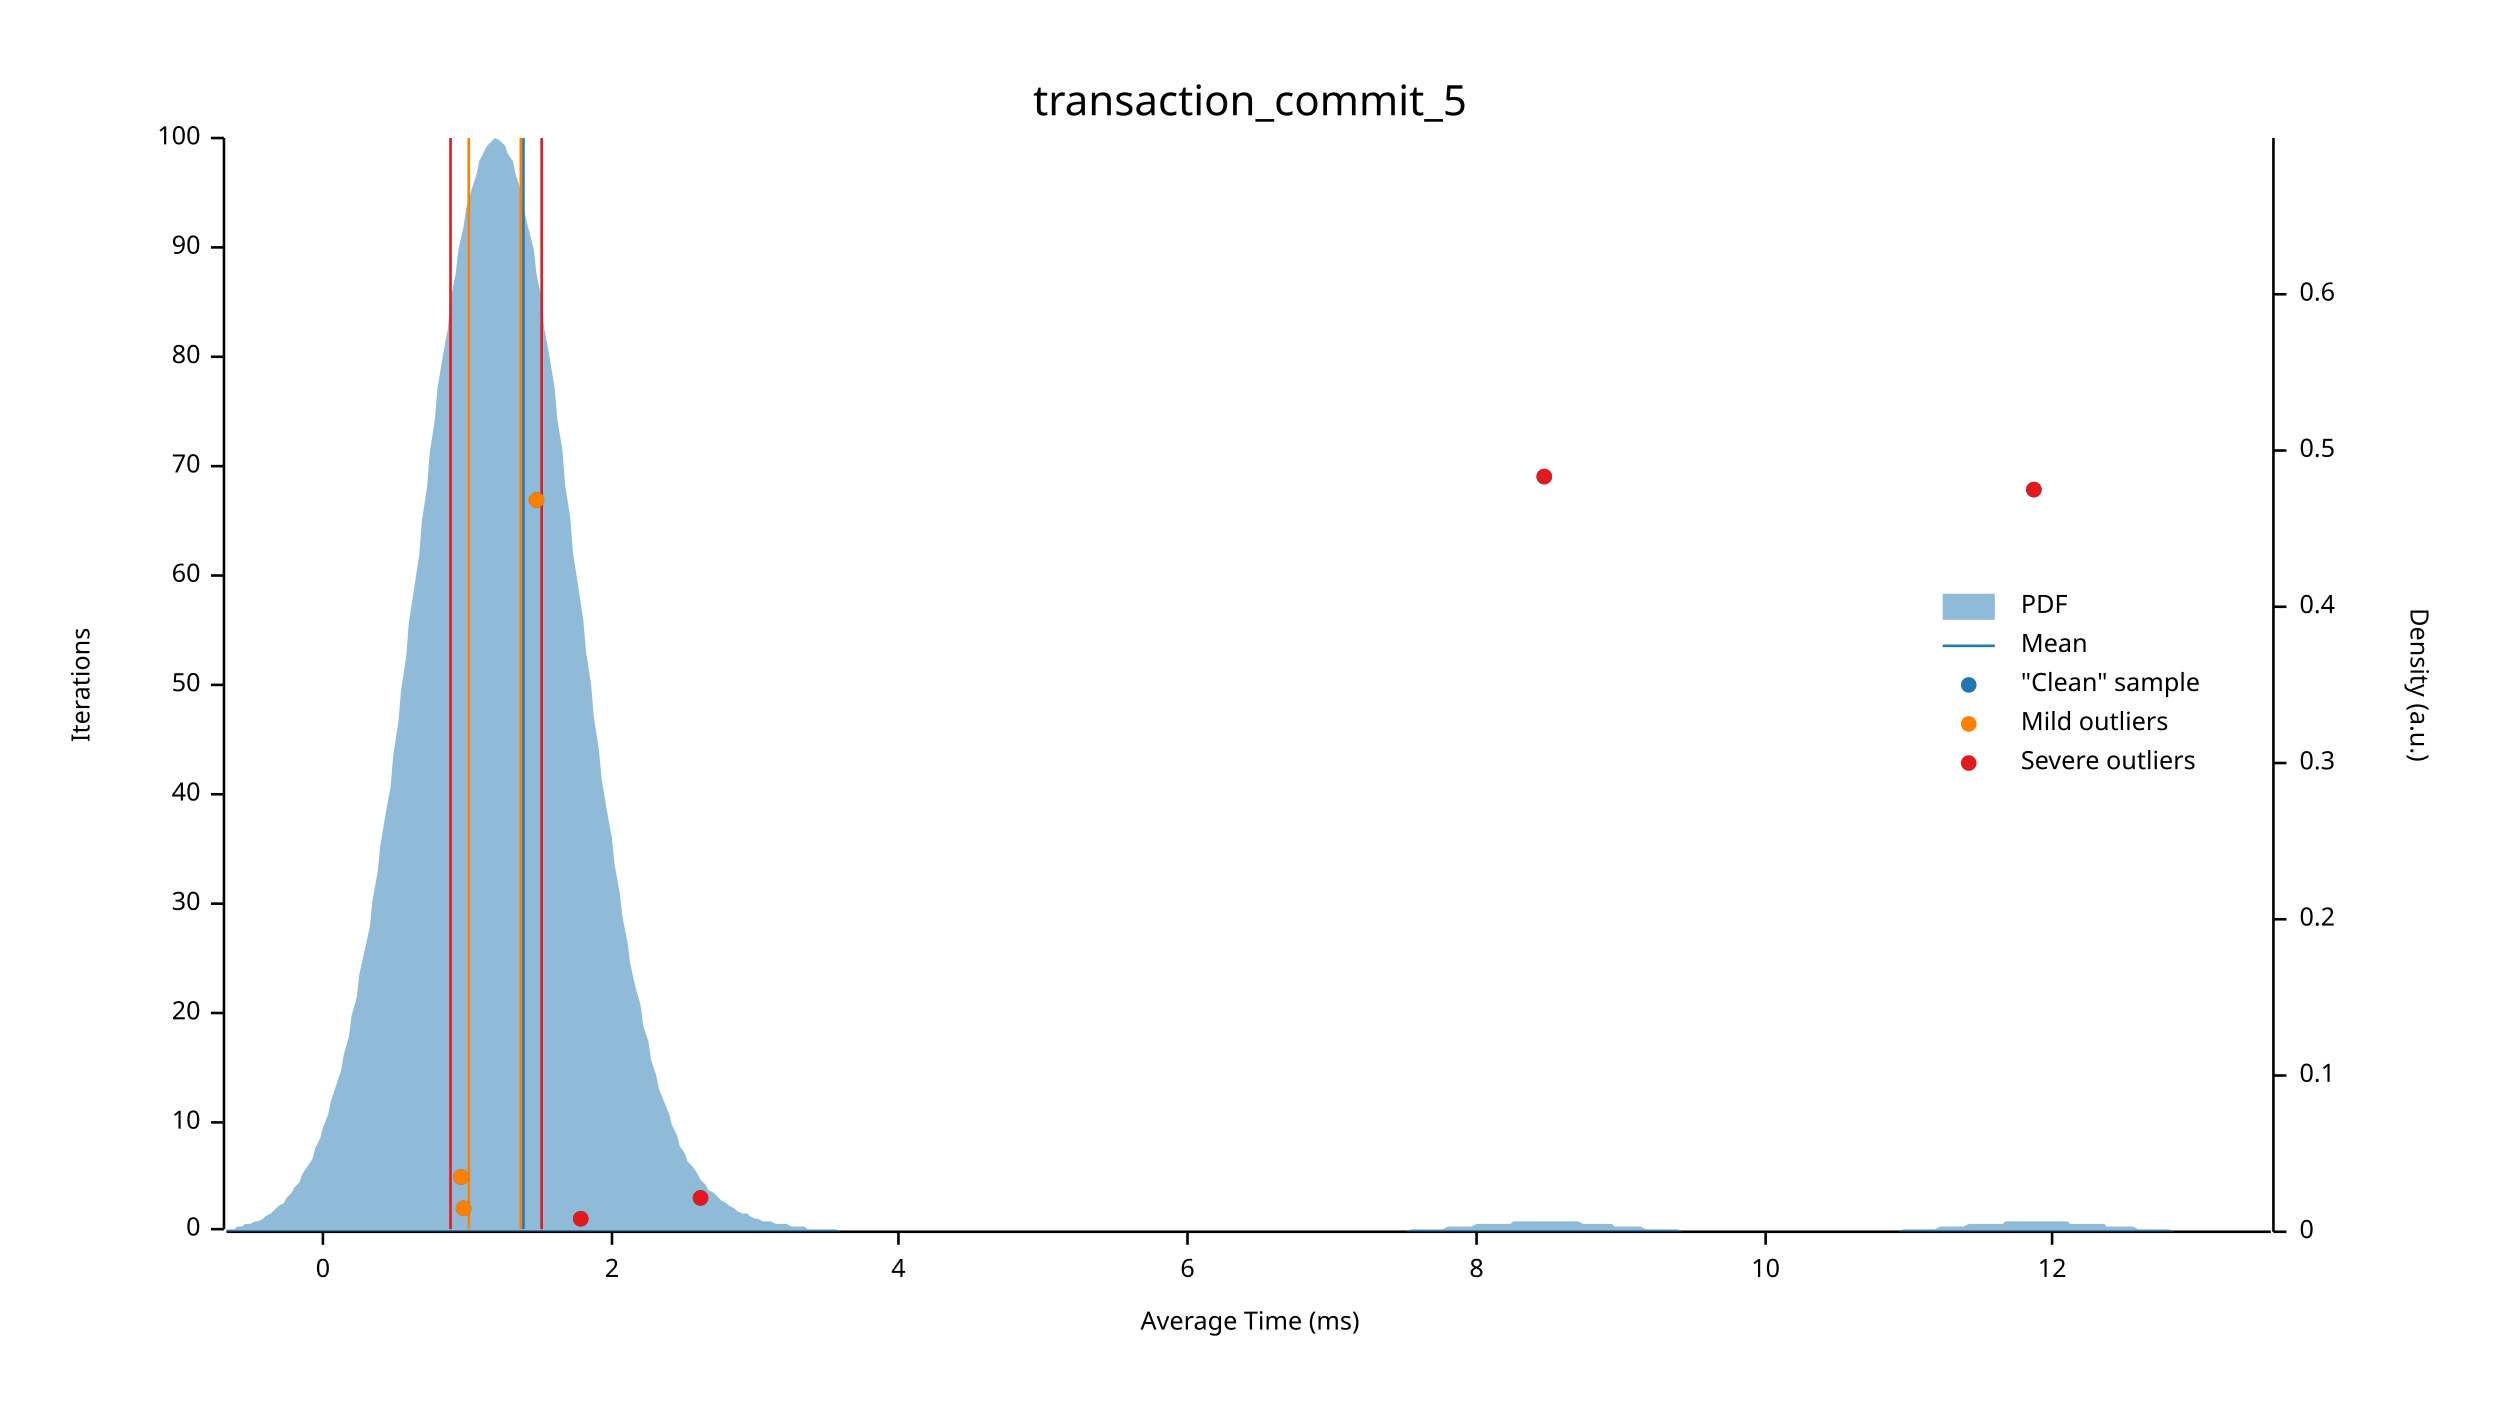
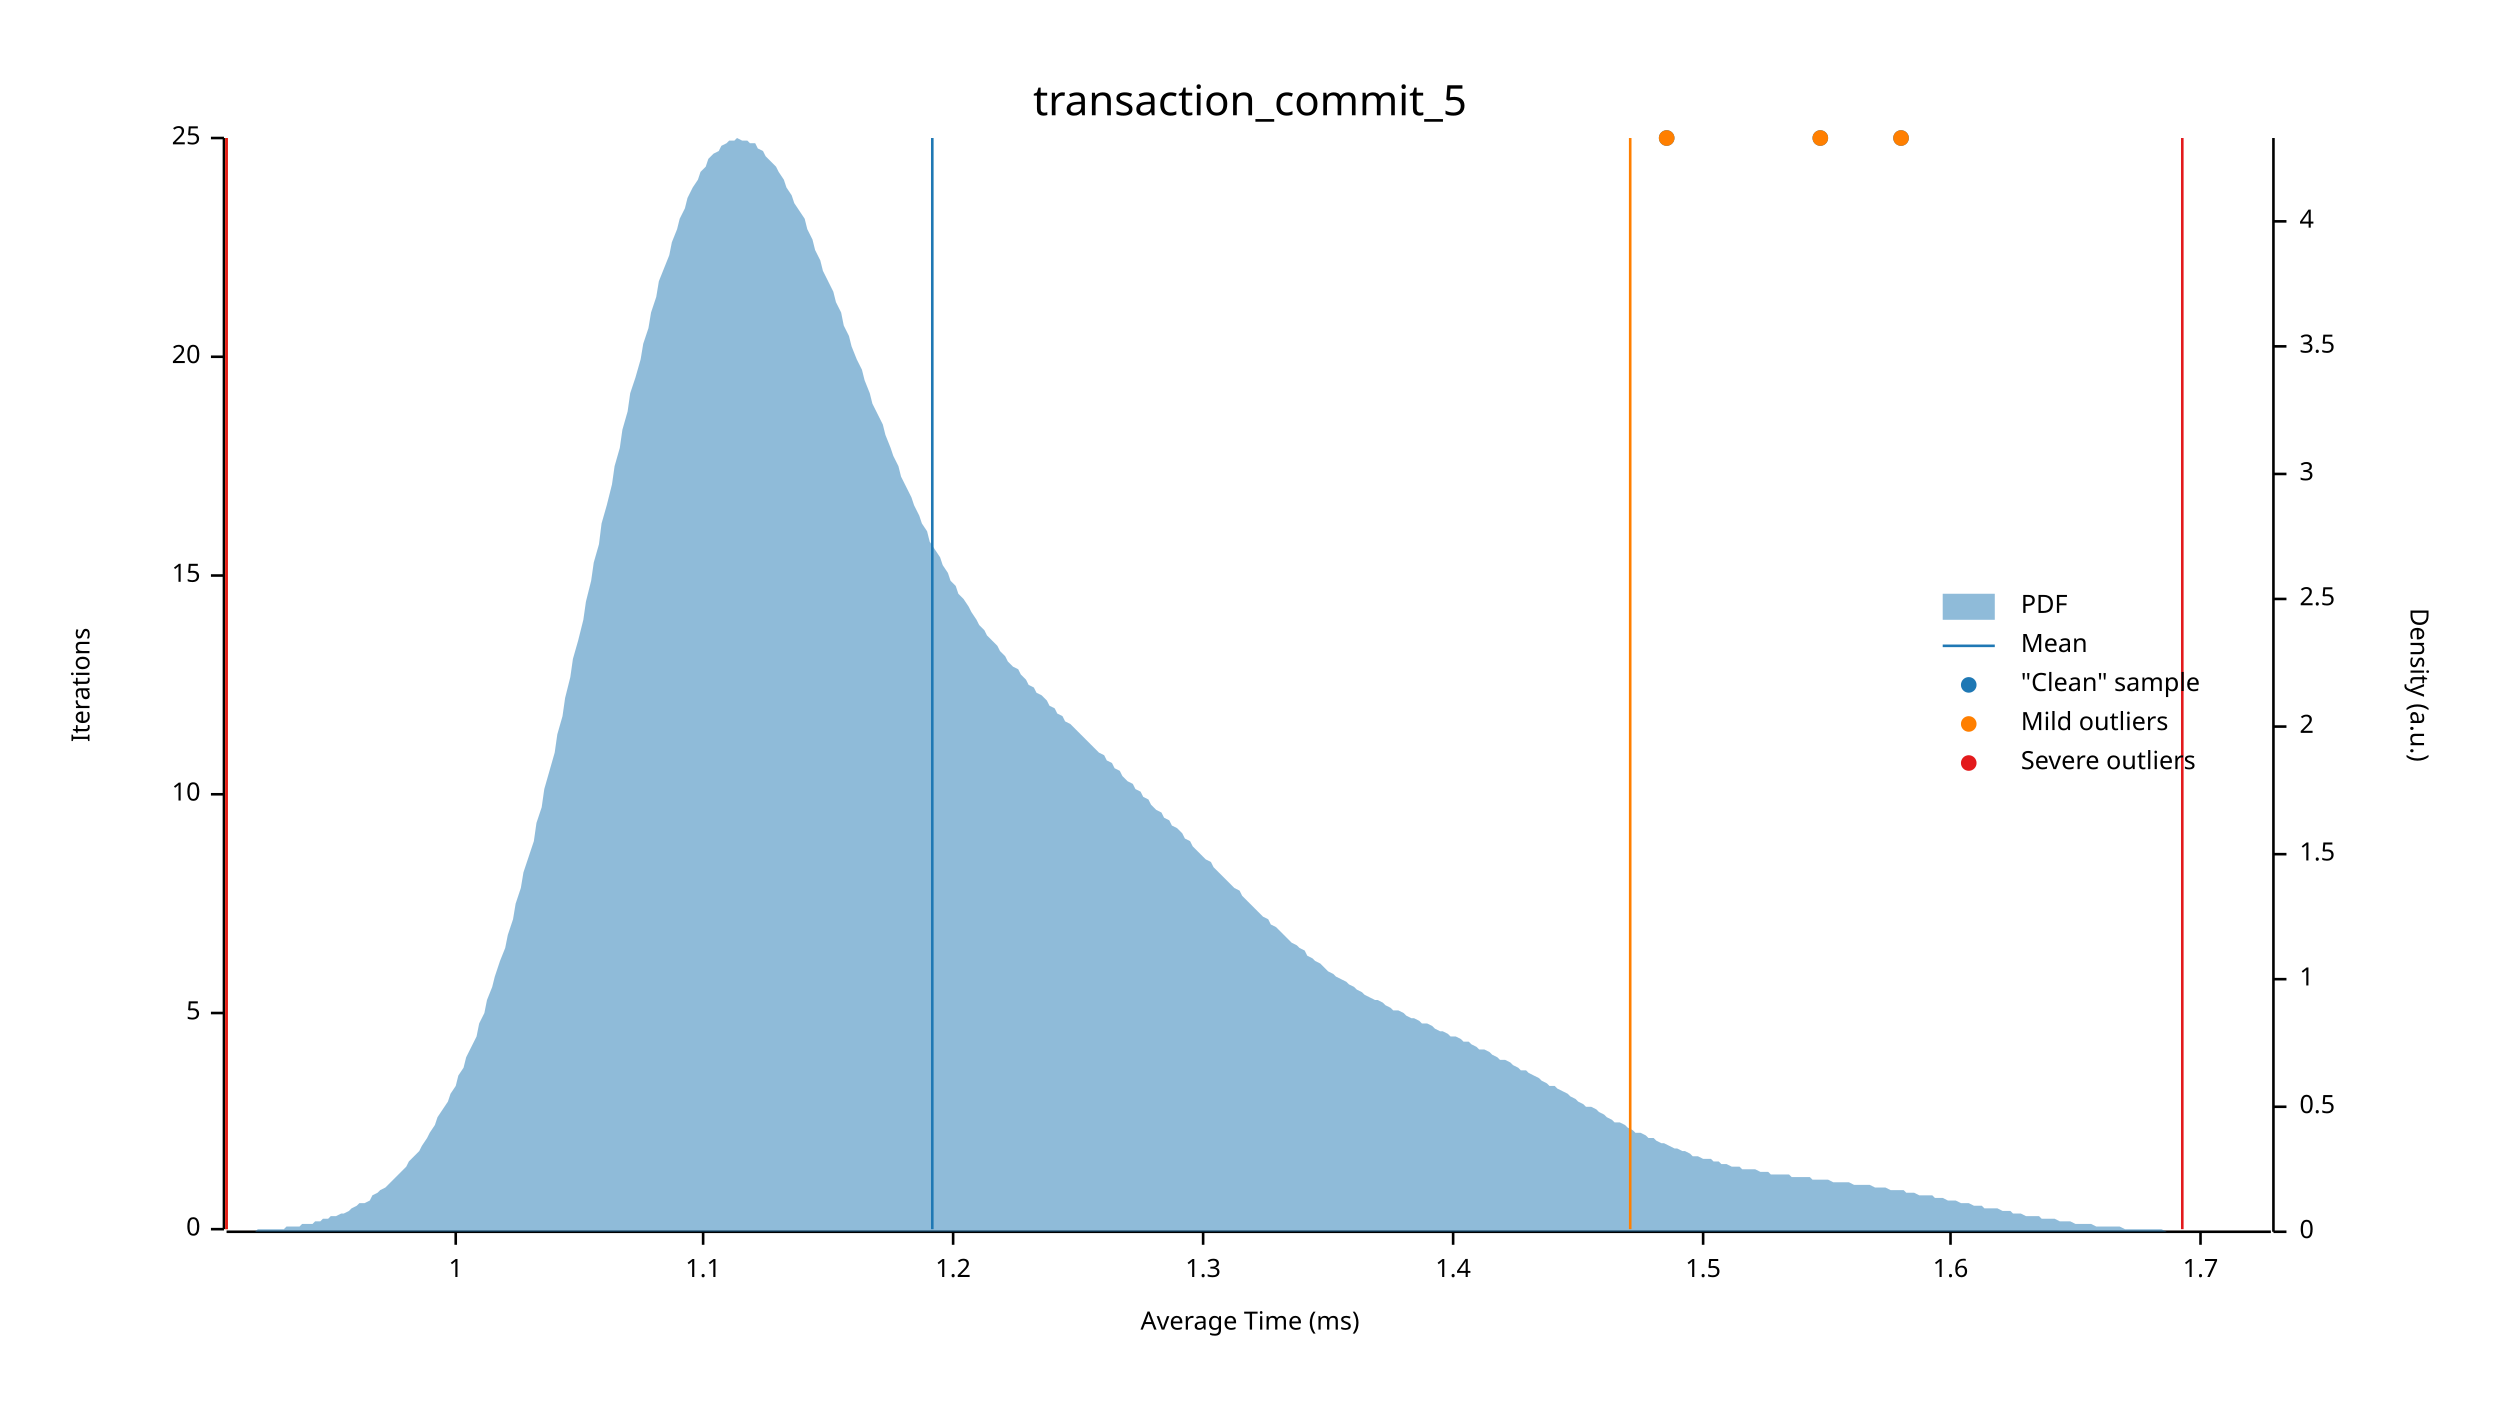
<svg xmlns="http://www.w3.org/2000/svg" width="960" height="540" viewBox="0 0 960 540">
  <text x="480" y="32" dy="0.76em" text-anchor="middle" font-family="sans-serif" font-size="16.129" opacity="1" fill="#000000">
transaction_commit_5
</text>
  <text x="27" y="263" dy="0.76em" text-anchor="middle" font-family="sans-serif" font-size="9.677" opacity="1" fill="#000000" transform="rotate(270, 27, 263)">
Iterations
</text>
  <text x="480" y="513" dy="-0.5ex" text-anchor="middle" font-family="sans-serif" font-size="9.677" opacity="1" fill="#000000">
Average Time (ms)
</text>
  <polyline fill="none" opacity="1" stroke="#000000" stroke-width="1" points="86,53 86,472 " />
  <text x="77" y="472" dy="0.5ex" text-anchor="end" font-family="sans-serif" font-size="9.677" opacity="1" fill="#000000">
0
</text>
  <polyline fill="none" opacity="1" stroke="#000000" stroke-width="1" points="81,472 86,472 " />
-   <text x="77" y="431" dy="0.5ex" text-anchor="end" font-family="sans-serif" font-size="9.677" opacity="1" fill="#000000">
+   <text x="77" y="389" dy="0.5ex" text-anchor="end" font-family="sans-serif" font-size="9.677" opacity="1" fill="#000000">
+ 5
+ </text>
+   <polyline fill="none" opacity="1" stroke="#000000" stroke-width="1" points="81,389 86,389 " />
+   <text x="77" y="305" dy="0.5ex" text-anchor="end" font-family="sans-serif" font-size="9.677" opacity="1" fill="#000000">
10
</text>
-   <polyline fill="none" opacity="1" stroke="#000000" stroke-width="1" points="81,431 86,431 " />
-   <text x="77" y="389" dy="0.5ex" text-anchor="end" font-family="sans-serif" font-size="9.677" opacity="1" fill="#000000">
+   <polyline fill="none" opacity="1" stroke="#000000" stroke-width="1" points="81,305 86,305 " />
+   <text x="77" y="221" dy="0.5ex" text-anchor="end" font-family="sans-serif" font-size="9.677" opacity="1" fill="#000000">
+ 15
+ </text>
+   <polyline fill="none" opacity="1" stroke="#000000" stroke-width="1" points="81,221 86,221 " />
+   <text x="77" y="137" dy="0.5ex" text-anchor="end" font-family="sans-serif" font-size="9.677" opacity="1" fill="#000000">
20
</text>
-   <polyline fill="none" opacity="1" stroke="#000000" stroke-width="1" points="81,389 86,389 " />
-   <text x="77" y="347" dy="0.5ex" text-anchor="end" font-family="sans-serif" font-size="9.677" opacity="1" fill="#000000">
- 30
- </text>
-   <polyline fill="none" opacity="1" stroke="#000000" stroke-width="1" points="81,347 86,347 " />
-   <text x="77" y="305" dy="0.5ex" text-anchor="end" font-family="sans-serif" font-size="9.677" opacity="1" fill="#000000">
- 40
- </text>
-   <polyline fill="none" opacity="1" stroke="#000000" stroke-width="1" points="81,305 86,305 " />
-   <text x="77" y="263" dy="0.5ex" text-anchor="end" font-family="sans-serif" font-size="9.677" opacity="1" fill="#000000">
- 50
- </text>
-   <polyline fill="none" opacity="1" stroke="#000000" stroke-width="1" points="81,263 86,263 " />
-   <text x="77" y="221" dy="0.5ex" text-anchor="end" font-family="sans-serif" font-size="9.677" opacity="1" fill="#000000">
- 60
- </text>
-   <polyline fill="none" opacity="1" stroke="#000000" stroke-width="1" points="81,221 86,221 " />
-   <text x="77" y="179" dy="0.5ex" text-anchor="end" font-family="sans-serif" font-size="9.677" opacity="1" fill="#000000">
- 70
- </text>
-   <polyline fill="none" opacity="1" stroke="#000000" stroke-width="1" points="81,179 86,179 " />
-   <text x="77" y="137" dy="0.5ex" text-anchor="end" font-family="sans-serif" font-size="9.677" opacity="1" fill="#000000">
- 80
- </text>
  <polyline fill="none" opacity="1" stroke="#000000" stroke-width="1" points="81,137 86,137 " />
-   <text x="77" y="95" dy="0.5ex" text-anchor="end" font-family="sans-serif" font-size="9.677" opacity="1" fill="#000000">
- 90
- </text>
-   <polyline fill="none" opacity="1" stroke="#000000" stroke-width="1" points="81,95 86,95 " />
  <text x="77" y="53" dy="0.5ex" text-anchor="end" font-family="sans-serif" font-size="9.677" opacity="1" fill="#000000">
- 100
+ 25
</text>
  <polyline fill="none" opacity="1" stroke="#000000" stroke-width="1" points="81,53 86,53 " />
  <polyline fill="none" opacity="1" stroke="#000000" stroke-width="1" points="87,473 872,473 " />
-   <text x="124" y="483" dy="0.76em" text-anchor="middle" font-family="sans-serif" font-size="9.677" opacity="1" fill="#000000">
- 0
+   <text x="175" y="483" dy="0.76em" text-anchor="middle" font-family="sans-serif" font-size="9.677" opacity="1" fill="#000000">
+ 1
</text>
-   <polyline fill="none" opacity="1" stroke="#000000" stroke-width="1" points="124,473 124,478 " />
-   <text x="235" y="483" dy="0.76em" text-anchor="middle" font-family="sans-serif" font-size="9.677" opacity="1" fill="#000000">
- 2
+   <polyline fill="none" opacity="1" stroke="#000000" stroke-width="1" points="175,473 175,478 " />
+   <text x="270" y="483" dy="0.76em" text-anchor="middle" font-family="sans-serif" font-size="9.677" opacity="1" fill="#000000">
+ 1.1
</text>
-   <polyline fill="none" opacity="1" stroke="#000000" stroke-width="1" points="235,473 235,478 " />
-   <text x="345" y="483" dy="0.76em" text-anchor="middle" font-family="sans-serif" font-size="9.677" opacity="1" fill="#000000">
- 4
+   <polyline fill="none" opacity="1" stroke="#000000" stroke-width="1" points="270,473 270,478 " />
+   <text x="366" y="483" dy="0.76em" text-anchor="middle" font-family="sans-serif" font-size="9.677" opacity="1" fill="#000000">
+ 1.2
</text>
-   <polyline fill="none" opacity="1" stroke="#000000" stroke-width="1" points="345,473 345,478 " />
-   <text x="456" y="483" dy="0.76em" text-anchor="middle" font-family="sans-serif" font-size="9.677" opacity="1" fill="#000000">
- 6
+   <polyline fill="none" opacity="1" stroke="#000000" stroke-width="1" points="366,473 366,478 " />
+   <text x="462" y="483" dy="0.76em" text-anchor="middle" font-family="sans-serif" font-size="9.677" opacity="1" fill="#000000">
+ 1.3
</text>
-   <polyline fill="none" opacity="1" stroke="#000000" stroke-width="1" points="456,473 456,478 " />
-   <text x="567" y="483" dy="0.76em" text-anchor="middle" font-family="sans-serif" font-size="9.677" opacity="1" fill="#000000">
- 8
+   <polyline fill="none" opacity="1" stroke="#000000" stroke-width="1" points="462,473 462,478 " />
+   <text x="558" y="483" dy="0.76em" text-anchor="middle" font-family="sans-serif" font-size="9.677" opacity="1" fill="#000000">
+ 1.4
</text>
-   <polyline fill="none" opacity="1" stroke="#000000" stroke-width="1" points="567,473 567,478 " />
-   <text x="678" y="483" dy="0.76em" text-anchor="middle" font-family="sans-serif" font-size="9.677" opacity="1" fill="#000000">
- 10
+   <polyline fill="none" opacity="1" stroke="#000000" stroke-width="1" points="558,473 558,478 " />
+   <text x="654" y="483" dy="0.76em" text-anchor="middle" font-family="sans-serif" font-size="9.677" opacity="1" fill="#000000">
+ 1.5
</text>
-   <polyline fill="none" opacity="1" stroke="#000000" stroke-width="1" points="678,473 678,478 " />
-   <text x="788" y="483" dy="0.76em" text-anchor="middle" font-family="sans-serif" font-size="9.677" opacity="1" fill="#000000">
- 12
+   <polyline fill="none" opacity="1" stroke="#000000" stroke-width="1" points="654,473 654,478 " />
+   <text x="749" y="483" dy="0.76em" text-anchor="middle" font-family="sans-serif" font-size="9.677" opacity="1" fill="#000000">
+ 1.6
</text>
-   <polyline fill="none" opacity="1" stroke="#000000" stroke-width="1" points="788,473 788,478 " />
+   <polyline fill="none" opacity="1" stroke="#000000" stroke-width="1" points="749,473 749,478 " />
+   <text x="845" y="483" dy="0.76em" text-anchor="middle" font-family="sans-serif" font-size="9.677" opacity="1" fill="#000000">
+ 1.7
+ </text>
+   <polyline fill="none" opacity="1" stroke="#000000" stroke-width="1" points="845,473 845,478 " />
  <text x="933" y="263" dy="0.76em" text-anchor="middle" font-family="sans-serif" font-size="9.677" opacity="1" fill="#000000" transform="rotate(90, 933, 263)">
Density (a.u.)
</text>
  <polyline fill="none" opacity="1" stroke="#000000" stroke-width="1" points="873,53 873,473 " />
  <text x="883" y="473" dy="0.5ex" text-anchor="start" font-family="sans-serif" font-size="9.677" opacity="1" fill="#000000">
0
</text>
  <polyline fill="none" opacity="1" stroke="#000000" stroke-width="1" points="873,473 878,473 " />
-   <text x="883" y="413" dy="0.5ex" text-anchor="start" font-family="sans-serif" font-size="9.677" opacity="1" fill="#000000">
- 0.1
- </text>
-   <polyline fill="none" opacity="1" stroke="#000000" stroke-width="1" points="873,413 878,413 " />
-   <text x="883" y="353" dy="0.5ex" text-anchor="start" font-family="sans-serif" font-size="9.677" opacity="1" fill="#000000">
- 0.2
- </text>
-   <polyline fill="none" opacity="1" stroke="#000000" stroke-width="1" points="873,353 878,353 " />
-   <text x="883" y="293" dy="0.5ex" text-anchor="start" font-family="sans-serif" font-size="9.677" opacity="1" fill="#000000">
- 0.3
- </text>
-   <polyline fill="none" opacity="1" stroke="#000000" stroke-width="1" points="873,293 878,293 " />
-   <text x="883" y="233" dy="0.5ex" text-anchor="start" font-family="sans-serif" font-size="9.677" opacity="1" fill="#000000">
- 0.4
- </text>
-   <polyline fill="none" opacity="1" stroke="#000000" stroke-width="1" points="873,233 878,233 " />
-   <text x="883" y="173" dy="0.5ex" text-anchor="start" font-family="sans-serif" font-size="9.677" opacity="1" fill="#000000">
+   <text x="883" y="425" dy="0.5ex" text-anchor="start" font-family="sans-serif" font-size="9.677" opacity="1" fill="#000000">
0.5
</text>
-   <polyline fill="none" opacity="1" stroke="#000000" stroke-width="1" points="873,173 878,173 " />
-   <text x="883" y="113" dy="0.5ex" text-anchor="start" font-family="sans-serif" font-size="9.677" opacity="1" fill="#000000">
- 0.6
+   <polyline fill="none" opacity="1" stroke="#000000" stroke-width="1" points="873,425 878,425 " />
+   <text x="883" y="376" dy="0.5ex" text-anchor="start" font-family="sans-serif" font-size="9.677" opacity="1" fill="#000000">
+ 1
</text>
-   <polyline fill="none" opacity="1" stroke="#000000" stroke-width="1" points="873,113 878,113 " />
-   <polygon opacity="0.5" fill="#1F78B4" points="87,472 88,472 90,472 91,471 93,471 94,470 96,470 98,469 99,469 101,468 102,467 104,466 105,465 107,463 109,462 110,460 112,458 113,456 115,454 116,451 118,448 120,445 121,441 123,437 124,433 126,428 127,423 129,417 131,411 132,405 134,398 135,390 137,383 138,374 140,365 142,356 143,346 145,335 146,325 148,313 150,302 151,290 153,277 154,265 156,252 157,239 159,226 161,213 162,200 164,187 165,174 167,161 168,149 170,137 172,126 173,115 175,105 176,96 178,87 179,80 181,73 183,67 184,62 186,58 187,56 189,54 190,53 192,54 194,56 195,59 197,62 198,67 200,73 201,80 203,88 205,96 206,105 208,115 209,126 211,137 213,149 214,161 216,173 217,186 219,199 220,212 222,225 224,238 225,250 227,263 228,275 230,288 231,299 233,311 235,322 236,332 238,343 239,352 241,362 242,370 244,379 246,386 247,394 249,400 250,407 252,413 253,418 255,423 257,428 258,432 260,436 261,440 263,443 264,446 266,448 268,451 269,453 271,455 272,457 274,458 276,460 277,461 279,462 280,463 282,464 283,465 285,466 287,466 288,467 290,468 291,468 293,469 294,469 296,469 298,470 299,470 301,470 302,470 304,471 305,471 307,471 309,471 310,472 312,472 313,472 315,472 316,472 318,472 320,472 321,472 323,473 324,473 326,473 327,473 329,473 331,473 332,473 334,473 335,473 337,473 339,473 340,473 342,473 343,473 345,473 346,473 348,473 350,473 351,473 353,473 354,473 356,473 357,473 359,473 361,473 362,473 364,473 365,473 367,473 368,473 370,473 372,473 373,473 375,473 376,473 378,473 379,473 381,473 383,473 384,473 386,473 387,473 389,473 391,473 392,473 394,473 395,473 397,473 398,473 400,473 402,473 403,473 405,473 406,473 408,473 409,473 411,473 413,473 414,473 416,473 417,473 419,473 420,473 422,473 424,473 425,473 427,473 428,473 430,473 431,473 433,473 435,473 436,473 438,473 439,473 441,473 442,473 444,473 446,473 447,473 449,473 450,473 452,473 454,473 455,473 457,473 458,473 460,473 461,473 463,473 465,473 466,473 468,473 469,473 471,473 472,473 474,473 476,473 477,473 479,473 480,473 482,473 483,473 485,473 487,473 488,473 490,473 491,473 493,473 494,473 496,473 498,473 499,473 501,473 502,473 504,473 505,473 507,473 509,473 510,473 512,473 513,473 515,473 517,473 518,473 520,473 521,473 523,473 524,473 526,473 528,473 529,473 531,473 532,473 534,473 535,473 537,473 539,473 540,473 542,472 543,472 545,472 546,472 548,472 550,472 551,472 553,472 554,472 556,471 557,471 559,471 561,471 562,471 564,471 565,471 567,470 568,470 570,470 572,470 573,470 575,470 576,470 578,470 580,470 581,469 583,469 584,469 586,469 587,469 589,469 591,469 592,469 594,469 595,469 597,469 598,469 600,469 602,469 603,469 605,469 606,469 608,470 609,470 611,470 613,470 614,470 616,470 617,470 619,470 620,471 622,471 624,471 625,471 627,471 628,471 630,471 632,472 633,472 635,472 636,472 638,472 639,472 641,472 643,472 644,472 646,473 647,473 649,473 650,473 652,473 654,473 655,473 657,473 658,473 660,473 661,473 663,473 665,473 666,473 668,473 669,473 671,473 672,473 674,473 676,473 677,473 679,473 680,473 682,473 683,473 685,473 687,473 688,473 690,473 691,473 693,473 695,473 696,473 698,473 699,473 701,473 702,473 704,473 706,473 707,473 709,473 710,473 712,473 713,473 715,473 717,473 718,473 720,473 721,473 723,473 724,473 726,473 728,473 729,473 731,472 732,472 734,472 735,472 737,472 739,472 740,472 742,472 743,472 745,471 746,471 748,471 750,471 751,471 753,471 754,471 756,470 758,470 759,470 761,470 762,470 764,470 765,470 767,470 769,470 770,469 772,469 773,469 775,469 776,469 778,469 780,469 781,469 783,469 784,469 786,469 787,469 789,469 791,469 792,469 794,469 795,470 797,470 798,470 800,470 802,470 803,470 805,470 806,470 808,470 809,471 811,471 813,471 814,471 816,471 817,471 819,471 821,472 822,472 824,472 825,472 827,472 828,472 830,472 832,472 833,472 835,473 836,473 838,473 839,473 841,473 843,473 844,473 846,473 847,473 849,473 850,473 852,473 854,473 855,473 857,473 858,473 860,473 861,473 863,473 865,473 866,473 868,473 869,473 871,473 873,473 873,473 87,473 " />
-   <polyline fill="none" opacity="1" stroke="#1F78B4" stroke-width="1" points="201,472 201,53 " />
-   <polyline fill="none" opacity="1" stroke="#FF7F00" stroke-width="1" points="180,472 180,53 " />
-   <polyline fill="none" opacity="1" stroke="#FF7F00" stroke-width="1" points="200,472 200,53 " />
-   <polyline fill="none" opacity="1" stroke="#E31A1C" stroke-width="1" points="173,472 173,53 " />
-   <polyline fill="none" opacity="1" stroke="#E31A1C" stroke-width="1" points="208,472 208,53 " />
-   <circle cx="223" cy="468" r="3" opacity="1" fill="#1F78B4" stroke="none" stroke-width="1" />
-   <circle cx="178" cy="464" r="3" opacity="1" fill="#1F78B4" stroke="none" stroke-width="1" />
-   <circle cx="269" cy="460" r="3" opacity="1" fill="#1F78B4" stroke="none" stroke-width="1" />
-   <circle cx="177" cy="452" r="3" opacity="1" fill="#1F78B4" stroke="none" stroke-width="1" />
-   <circle cx="206" cy="192" r="3" opacity="1" fill="#1F78B4" stroke="none" stroke-width="1" />
-   <circle cx="781" cy="188" r="3" opacity="1" fill="#1F78B4" stroke="none" stroke-width="1" />
-   <circle cx="593" cy="183" r="3" opacity="1" fill="#1F78B4" stroke="none" stroke-width="1" />
-   <circle cx="178" cy="464" r="3" opacity="1" fill="#FF7F00" stroke="none" stroke-width="1" />
-   <circle cx="177" cy="452" r="3" opacity="1" fill="#FF7F00" stroke="none" stroke-width="1" />
-   <circle cx="206" cy="192" r="3" opacity="1" fill="#FF7F00" stroke="none" stroke-width="1" />
-   <circle cx="223" cy="468" r="3" opacity="1" fill="#E31A1C" stroke="none" stroke-width="1" />
-   <circle cx="269" cy="460" r="3" opacity="1" fill="#E31A1C" stroke="none" stroke-width="1" />
-   <circle cx="781" cy="188" r="3" opacity="1" fill="#E31A1C" stroke="none" stroke-width="1" />
-   <circle cx="593" cy="183" r="3" opacity="1" fill="#E31A1C" stroke="none" stroke-width="1" />
+   <polyline fill="none" opacity="1" stroke="#000000" stroke-width="1" points="873,376 878,376 " />
+   <text x="883" y="328" dy="0.5ex" text-anchor="start" font-family="sans-serif" font-size="9.677" opacity="1" fill="#000000">
+ 1.5
+ </text>
+   <polyline fill="none" opacity="1" stroke="#000000" stroke-width="1" points="873,328 878,328 " />
+   <text x="883" y="279" dy="0.5ex" text-anchor="start" font-family="sans-serif" font-size="9.677" opacity="1" fill="#000000">
+ 2
+ </text>
+   <polyline fill="none" opacity="1" stroke="#000000" stroke-width="1" points="873,279 878,279 " />
+   <text x="883" y="230" dy="0.5ex" text-anchor="start" font-family="sans-serif" font-size="9.677" opacity="1" fill="#000000">
+ 2.5
+ </text>
+   <polyline fill="none" opacity="1" stroke="#000000" stroke-width="1" points="873,230 878,230 " />
+   <text x="883" y="182" dy="0.5ex" text-anchor="start" font-family="sans-serif" font-size="9.677" opacity="1" fill="#000000">
+ 3
+ </text>
+   <polyline fill="none" opacity="1" stroke="#000000" stroke-width="1" points="873,182 878,182 " />
+   <text x="883" y="133" dy="0.5ex" text-anchor="start" font-family="sans-serif" font-size="9.677" opacity="1" fill="#000000">
+ 3.5
+ </text>
+   <polyline fill="none" opacity="1" stroke="#000000" stroke-width="1" points="873,133 878,133 " />
+   <text x="883" y="85" dy="0.5ex" text-anchor="start" font-family="sans-serif" font-size="9.677" opacity="1" fill="#000000">
+ 4
+ </text>
+   <polyline fill="none" opacity="1" stroke="#000000" stroke-width="1" points="873,85 878,85 " />
+   <polygon opacity="0.5" fill="#1F78B4" points="87,473 88,473 90,473 91,473 93,473 94,473 96,473 98,473 99,472 101,472 102,472 104,472 105,472 107,472 109,472 110,471 112,471 113,471 115,471 116,470 118,470 120,470 121,469 123,469 124,468 126,468 127,467 129,467 131,466 132,466 134,465 135,464 137,463 138,462 140,462 142,461 143,459 145,458 146,457 148,456 150,454 151,453 153,451 154,450 156,448 157,446 159,444 161,442 162,440 164,437 165,435 167,432 168,429 170,426 172,423 173,420 175,417 176,413 178,410 179,406 181,402 183,398 184,393 186,389 187,384 189,379 190,375 192,369 194,364 195,359 197,353 198,347 200,341 201,335 203,329 205,323 206,316 208,310 209,303 211,296 213,289 214,282 216,275 217,268 219,260 220,253 222,246 224,238 225,231 227,223 228,216 230,209 231,201 233,194 235,186 236,179 238,172 239,165 241,158 242,151 244,145 246,138 247,132 249,126 250,120 252,114 253,108 255,103 257,98 258,93 260,88 261,84 263,80 264,76 266,72 268,69 269,66 271,64 272,61 274,59 276,58 277,56 279,55 280,54 282,54 283,53 285,54 287,54 288,55 290,55 291,57 293,58 294,60 296,62 298,64 299,66 301,69 302,72 304,75 305,78 307,81 309,84 310,88 312,92 313,96 315,100 316,104 318,108 320,112 321,116 323,120 324,125 326,129 327,133 329,138 331,142 332,146 334,151 335,155 337,159 339,163 340,167 342,172 343,175 345,179 346,183 348,187 350,191 351,194 353,198 354,201 356,204 357,208 359,211 361,214 362,217 364,220 365,223 367,225 368,228 370,230 372,233 373,235 375,238 376,240 378,242 379,244 381,246 383,248 384,250 386,252 387,254 389,256 391,257 392,259 394,261 395,263 397,264 398,266 400,267 402,269 403,271 405,272 406,274 408,275 409,277 411,278 413,280 414,281 416,283 417,284 419,286 420,287 422,289 424,290 425,292 427,293 428,295 430,296 431,298 433,300 435,301 436,303 438,304 439,306 441,307 442,309 444,311 446,312 447,314 449,315 450,317 452,318 454,320 455,322 457,323 458,325 460,327 461,328 463,330 465,331 466,333 468,335 469,336 471,338 472,339 474,341 476,342 477,344 479,346 480,347 482,349 483,350 485,352 487,353 488,355 490,356 491,357 493,359 494,360 496,362 498,363 499,364 501,365 502,367 504,368 505,369 507,370 509,372 510,373 512,374 513,375 515,376 517,377 518,378 520,379 521,380 523,381 524,382 526,383 528,384 529,384 531,385 532,386 534,387 535,388 537,388 539,389 540,390 542,391 543,391 545,392 546,393 548,393 550,394 551,395 553,396 554,396 556,397 557,398 559,398 561,399 562,400 564,400 565,401 567,402 568,403 570,403 572,404 573,405 575,406 576,407 578,407 580,408 581,409 583,410 584,411 586,411 587,412 589,413 591,414 592,415 594,416 595,417 597,417 598,418 600,419 602,420 603,421 605,422 606,423 608,424 609,425 611,425 613,426 614,427 616,428 617,429 619,430 620,431 622,431 624,432 625,433 627,434 628,435 630,435 632,436 633,437 635,437 636,438 638,439 639,439 641,440 643,441 644,441 646,442 647,442 649,443 650,444 652,444 654,445 655,445 657,445 658,446 660,446 661,447 663,447 665,448 666,448 668,448 669,449 671,449 672,449 674,449 676,450 677,450 679,450 680,451 682,451 683,451 685,451 687,451 688,452 690,452 691,452 693,452 695,452 696,453 698,453 699,453 701,453 702,453 704,454 706,454 707,454 709,454 710,454 712,455 713,455 715,455 717,455 718,455 720,456 721,456 723,456 724,456 726,457 728,457 729,457 731,457 732,458 734,458 735,458 737,459 739,459 740,459 742,459 743,460 745,460 746,460 748,461 750,461 751,461 753,462 754,462 756,462 758,463 759,463 761,463 762,464 764,464 765,464 767,464 769,465 770,465 772,465 773,466 775,466 776,466 778,467 780,467 781,467 783,467 784,468 786,468 787,468 789,468 791,469 792,469 794,469 795,469 797,470 798,470 800,470 802,470 803,470 805,471 806,471 808,471 809,471 811,471 813,471 814,471 816,472 817,472 819,472 821,472 822,472 824,472 825,472 827,472 828,472 830,472 832,473 833,473 835,473 836,473 838,473 839,473 841,473 843,473 844,473 846,473 847,473 849,473 850,473 852,473 854,473 855,473 857,473 858,473 860,473 861,473 863,473 865,473 866,473 868,473 869,473 871,473 873,473 873,473 87,473 " />
+   <polyline fill="none" opacity="1" stroke="#1F78B4" stroke-width="1" points="358,472 358,53 " />
+   <polyline fill="none" opacity="1" stroke="#FF7F00" stroke-width="1" points="87,472 87,53 " />
+   <polyline fill="none" opacity="1" stroke="#FF7F00" stroke-width="1" points="626,472 626,53 " />
+   <polyline fill="none" opacity="1" stroke="#E31A1C" stroke-width="1" points="87,472 87,53 " />
+   <polyline fill="none" opacity="1" stroke="#E31A1C" stroke-width="1" points="838,472 838,53 " />
+   <circle cx="730" cy="53" r="3" opacity="1" fill="#1F78B4" stroke="none" stroke-width="1" />
+   <circle cx="699" cy="53" r="3" opacity="1" fill="#1F78B4" stroke="none" stroke-width="1" />
+   <circle cx="640" cy="53" r="3" opacity="1" fill="#1F78B4" stroke="none" stroke-width="1" />
+   <circle cx="730" cy="53" r="3" opacity="1" fill="#FF7F00" stroke="none" stroke-width="1" />
+   <circle cx="699" cy="53" r="3" opacity="1" fill="#FF7F00" stroke="none" stroke-width="1" />
+   <circle cx="640" cy="53" r="3" opacity="1" fill="#FF7F00" stroke="none" stroke-width="1" />
  <text x="776" y="228" dy="0.76em" text-anchor="start" font-family="sans-serif" font-size="9.677" opacity="1" fill="#000000">
PDF
</text>
  <text x="776" y="243" dy="0.76em" text-anchor="start" font-family="sans-serif" font-size="9.677" opacity="1" fill="#000000">
Mean
</text>
  <text x="776" y="258" dy="0.76em" text-anchor="start" font-family="sans-serif" font-size="9.677" opacity="1" fill="#000000">
"Clean" sample
</text>
  <text x="776" y="273" dy="0.76em" text-anchor="start" font-family="sans-serif" font-size="9.677" opacity="1" fill="#000000">
Mild outliers
</text>
  <text x="776" y="288" dy="0.76em" text-anchor="start" font-family="sans-serif" font-size="9.677" opacity="1" fill="#000000">
Severe outliers
</text>
  <rect x="746" y="228" width="20" height="10" opacity="0.5" fill="#1F78B4" stroke="none" />
  <polyline fill="none" opacity="1" stroke="#1F78B4" stroke-width="1" points="746,248 766,248 " />
  <circle cx="756" cy="263" r="3" opacity="1" fill="#1F78B4" stroke="none" stroke-width="1" />
  <circle cx="756" cy="278" r="3" opacity="1" fill="#FF7F00" stroke="none" stroke-width="1" />
  <circle cx="756" cy="293" r="3" opacity="1" fill="#E31A1C" stroke="none" stroke-width="1" />
</svg>
